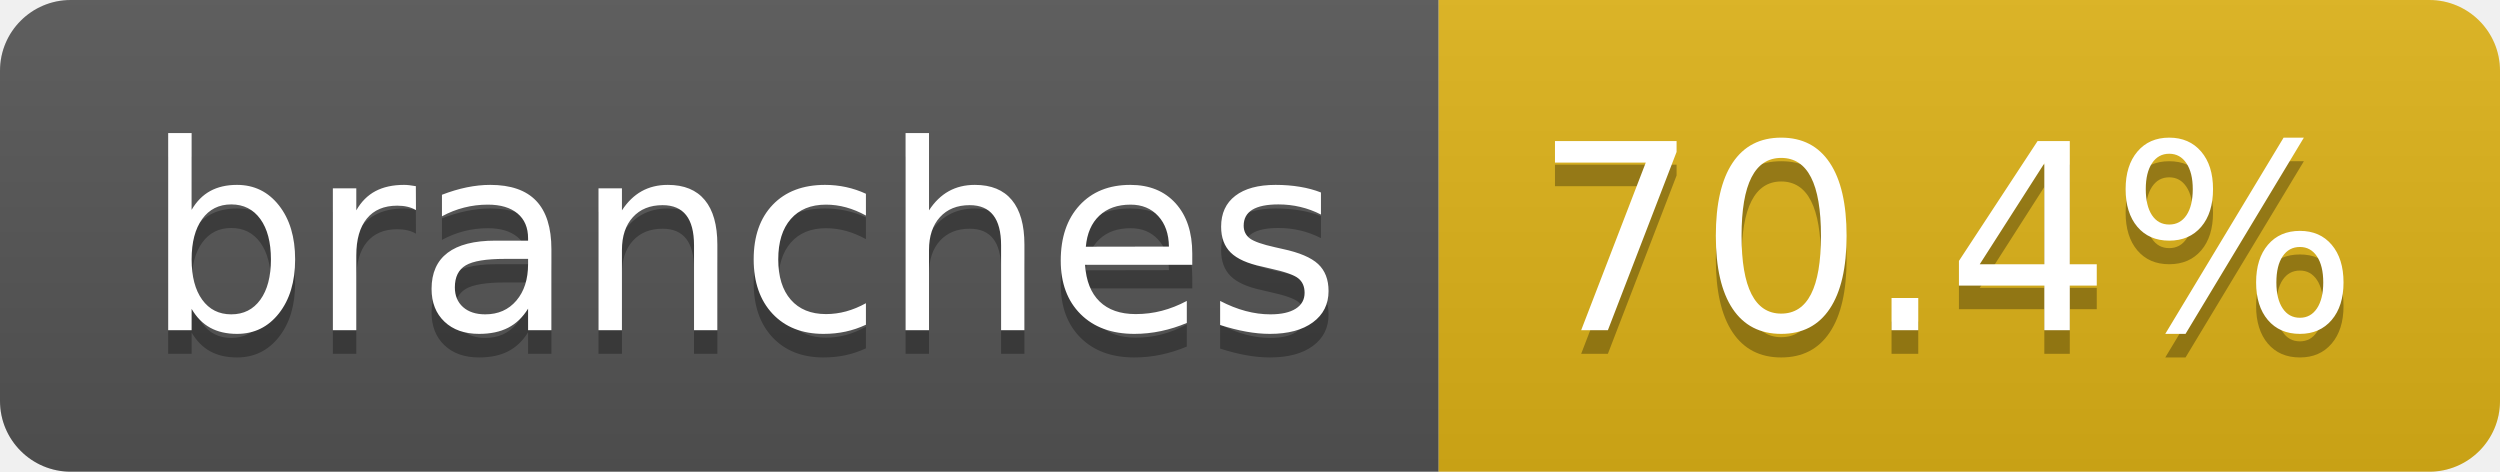
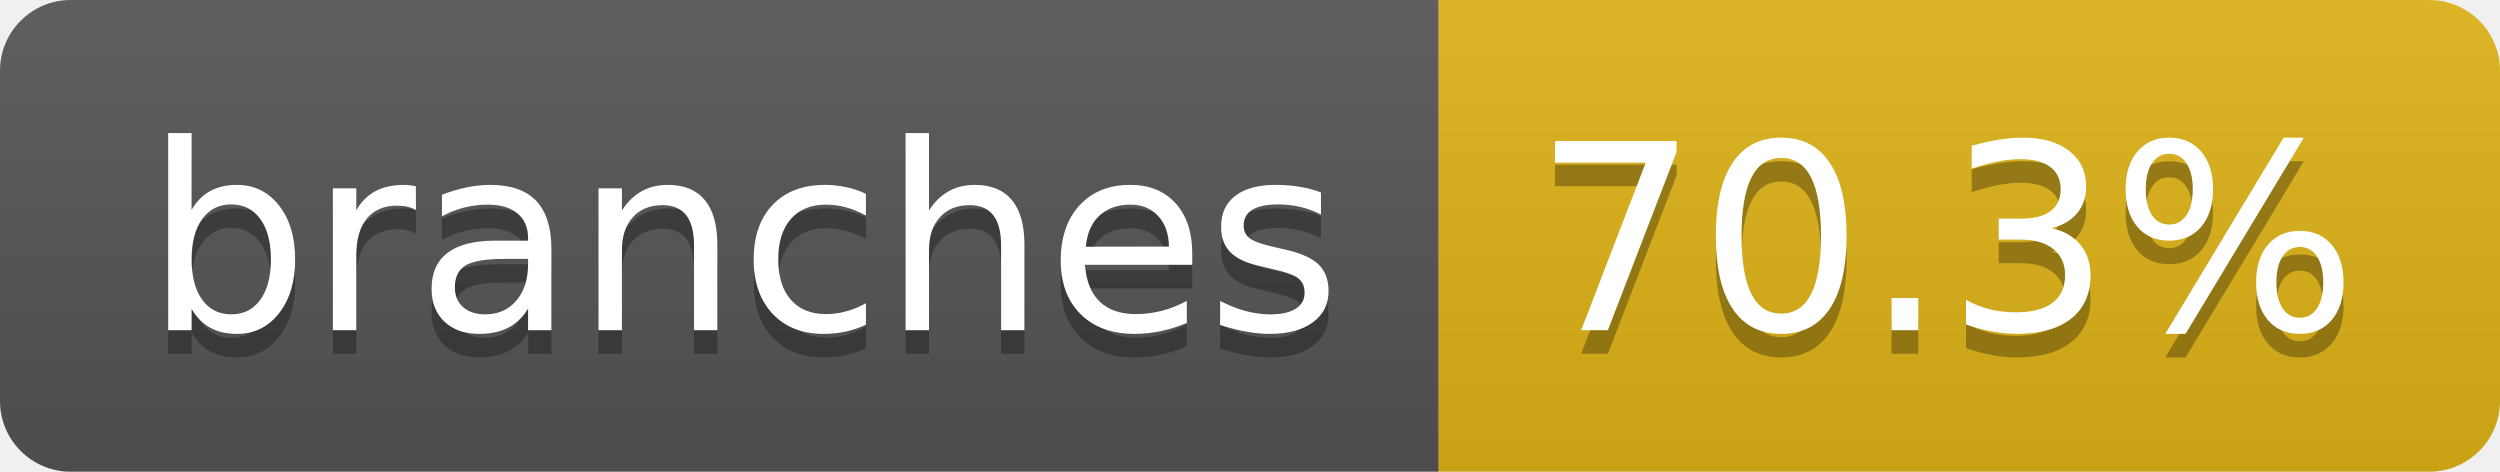
- <svg xmlns="http://www.w3.org/2000/svg" width="106" height="20" role="img" aria-label="branches: 70.4%">
+ <svg xmlns="http://www.w3.org/2000/svg" width="106" height="20" role="img" aria-label="branches: 70.3%">
  <linearGradient id="s" x2="0" y2="100%">
    <stop offset="0" stop-color="#bbb" stop-opacity=".1" />
    <stop offset="1" stop-opacity=".1" />
  </linearGradient>
  <clipPath id="r">
    <rect width="106" height="20" rx="3" fill="#fff" />
  </clipPath>
  <g clip-path="url(#r)">
    <rect width="61" height="20" fill="#555" />
    <rect x="61" width="45" height="20" fill="#dfb317" />
    <rect width="106" height="20" fill="url(#s)" />
  </g>
  <g fill="#fff" text-anchor="middle" font-family="Verdana,Geneva,DejaVu Sans,sans-serif" text-rendering="geometricPrecision" font-size="110">
    <text aria-hidden="true" x="315" y="150" fill="#010101" fill-opacity=".3" transform="scale(.1)" textLength="507">branches</text>
    <text x="315" y="140" transform="scale(.1)" fill="#fff" textLength="507">branches</text>
-     <text aria-hidden="true" x="825" y="150" fill="#010101" fill-opacity=".3" transform="scale(.1)" textLength="350">70.4%</text>
-     <text x="825" y="140" transform="scale(.1)" fill="#fff" textLength="350">70.4%</text>
+     <text aria-hidden="true" x="825" y="150" fill="#010101" fill-opacity=".3" transform="scale(.1)" textLength="350">70.3%</text>
+     <text x="825" y="140" transform="scale(.1)" fill="#fff" textLength="350">70.3%</text>
  </g>
</svg>
